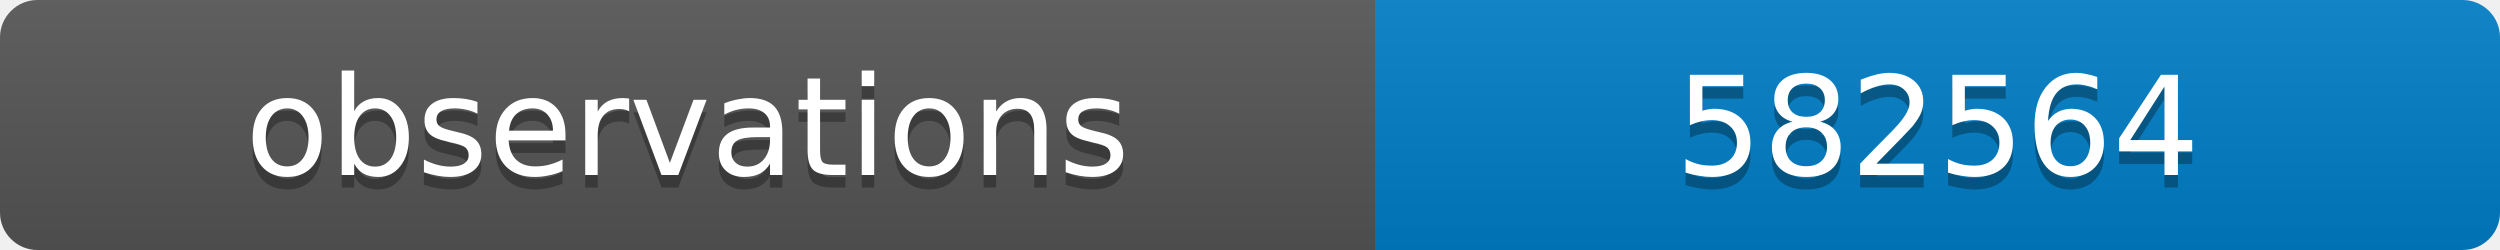
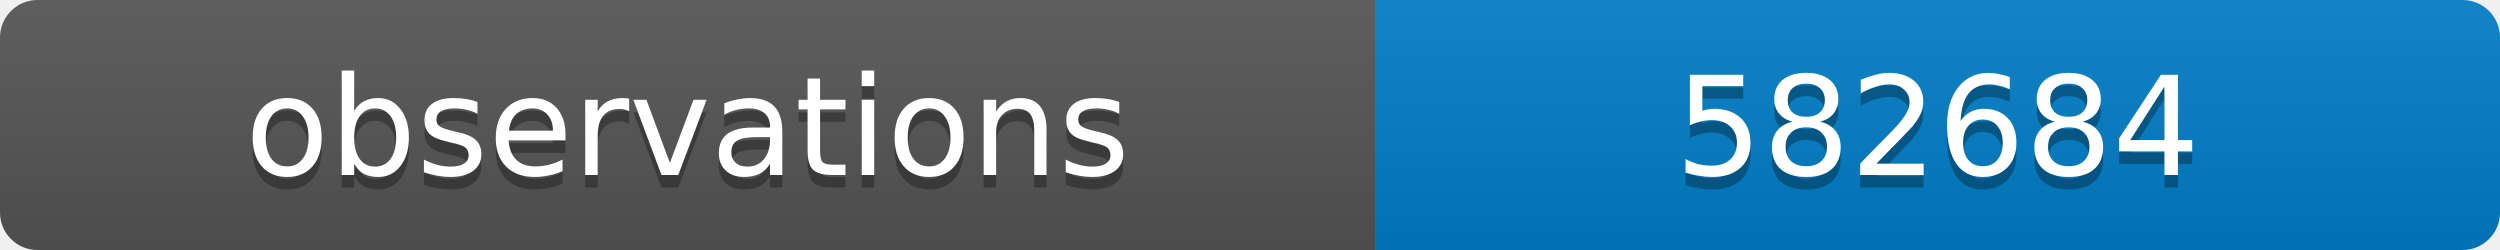
<svg xmlns="http://www.w3.org/2000/svg" width="200" height="20">
  <linearGradient id="b" x2="0" y2="100%">
    <stop offset="0" stop-color="#bbb" stop-opacity=".1" />
    <stop offset="1" stop-opacity=".1" />
  </linearGradient>
  <clipPath id="a">
    <rect width="200" height="20" rx="3" fill="#fff" />
  </clipPath>
  <g clip-path="url(#a)">
    <path fill="#555" d="M0 0h110v20H0z" />
    <path fill="#007ec6" d="M110 0h90v20H110z" />
    <path fill="url(#b)" d="M0 0h200v20H0z" />
  </g>
  <g fill="#fff" text-anchor="middle" font-family="DejaVu Sans,Verdana,Geneva,sans-serif" font-size="11">
    <text x="55" y="15" fill="#010101" fill-opacity=".3">observations</text>
    <text x="55" y="14">observations</text>
-     <text x="155" y="15" fill="#010101" fill-opacity=".3">582564</text>
-     <text x="155" y="14">582564</text>
+     <text x="155" y="15" fill="#010101" fill-opacity=".3">582684</text>
+     <text x="155" y="14">582684</text>
  </g>
</svg>
